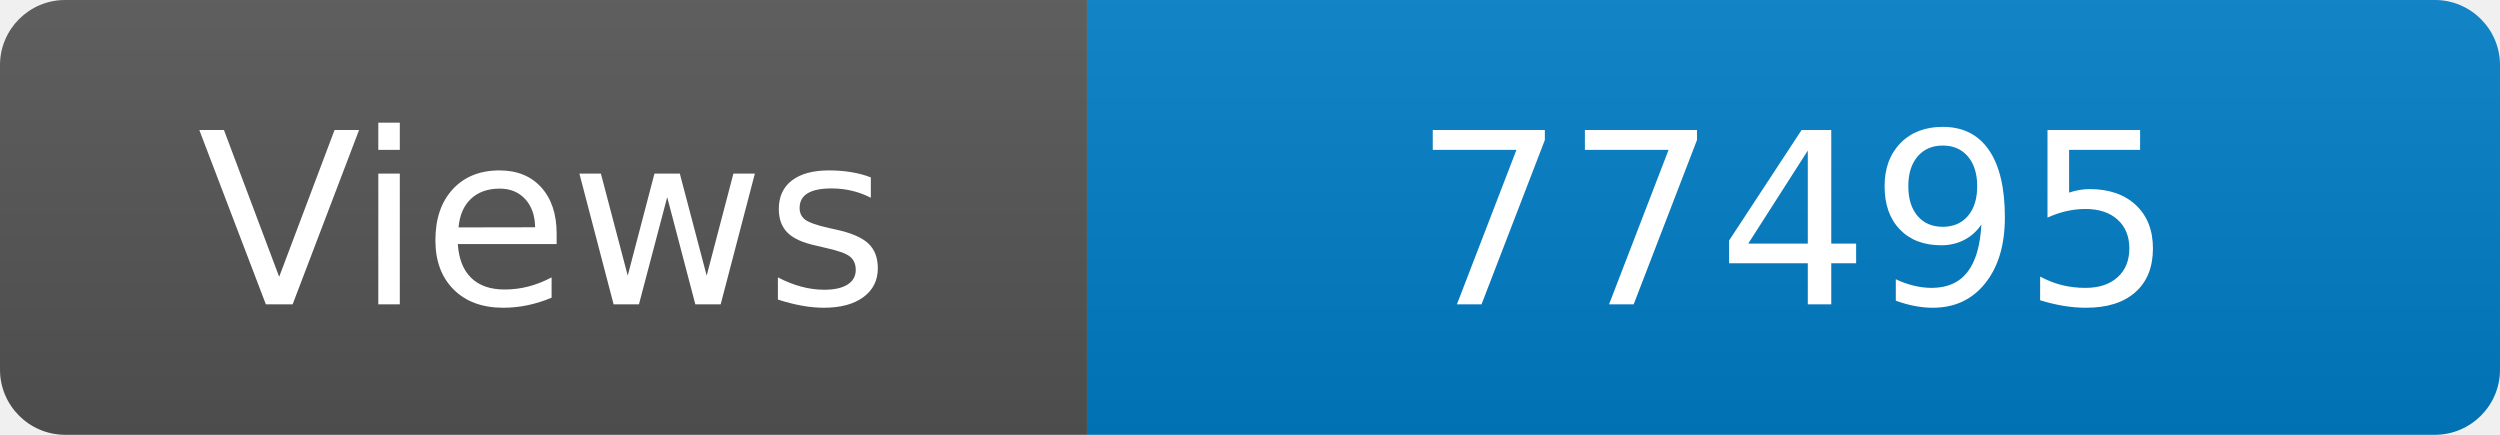
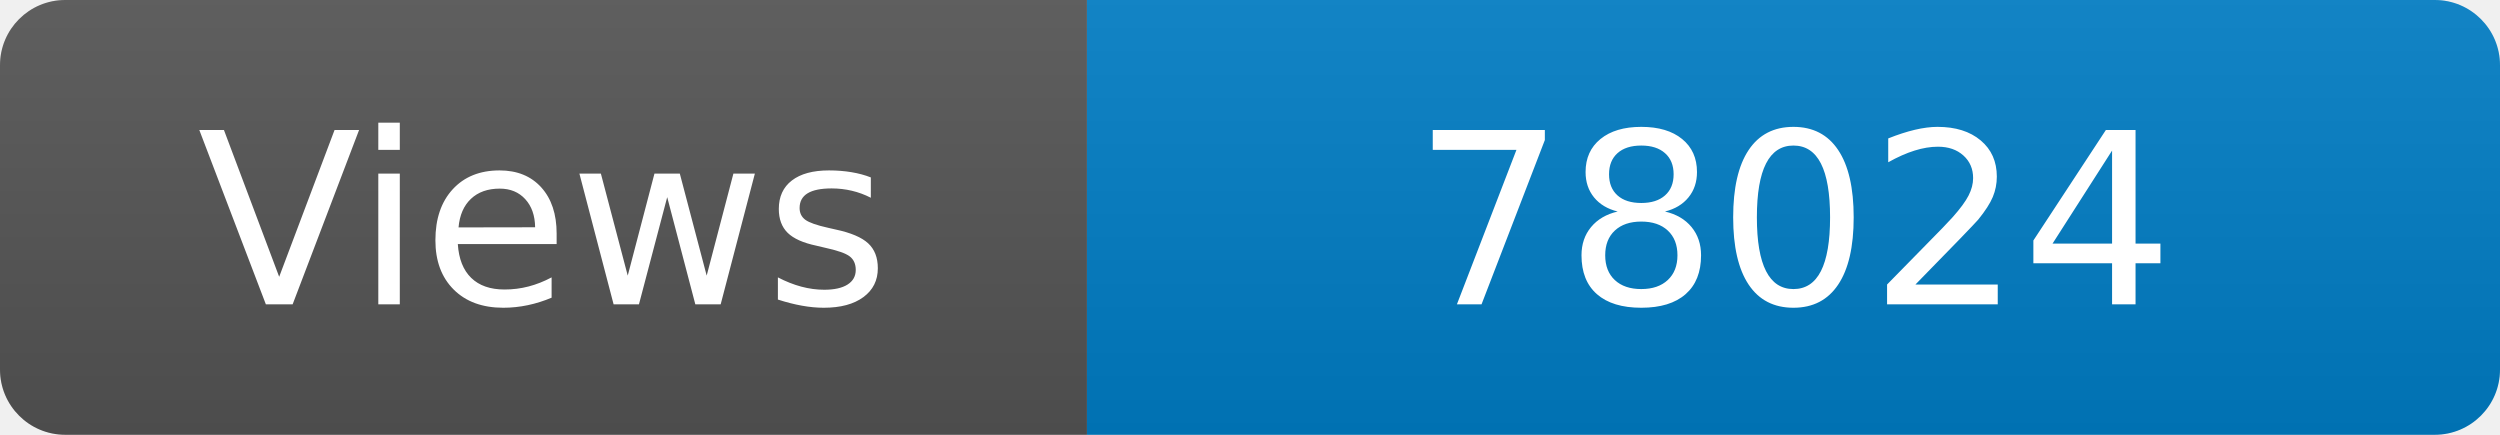
<svg xmlns="http://www.w3.org/2000/svg" width="115" height="20" role="img" aria-label="Maintained?: yes">
  <linearGradient id="s" x2="0" y2="100%">
    <stop offset="0" stop-color="#bbb" stop-opacity=".1" />
    <stop offset="1" stop-opacity=".1" />
  </linearGradient>
  <clipPath id="r">
    <rect width="115" height="20" rx="3" fill="#fff" />
  </clipPath>
  <g clip-path="url(#r)">
    <rect width="50" height="20" fill="#555" />
    <rect x="50" width="160" height="20" fill="#007ec6" />
    <rect width="115" height="20" fill="url(#s)" />
  </g>
  <g fill="#fff" text-anchor="middle" font-family="Verdana,Geneva,DejaVu Sans,sans-serif" font-size="110">
    <text x="250" y="140" transform="scale(.1)" fill="#fff">Views</text>
-     <text x="825" y="140" transform="scale(.1)" fill="#fff">77495</text>
+     <text x="825" y="140" transform="scale(.1)" fill="#fff">78024</text>
  </g>
</svg>
